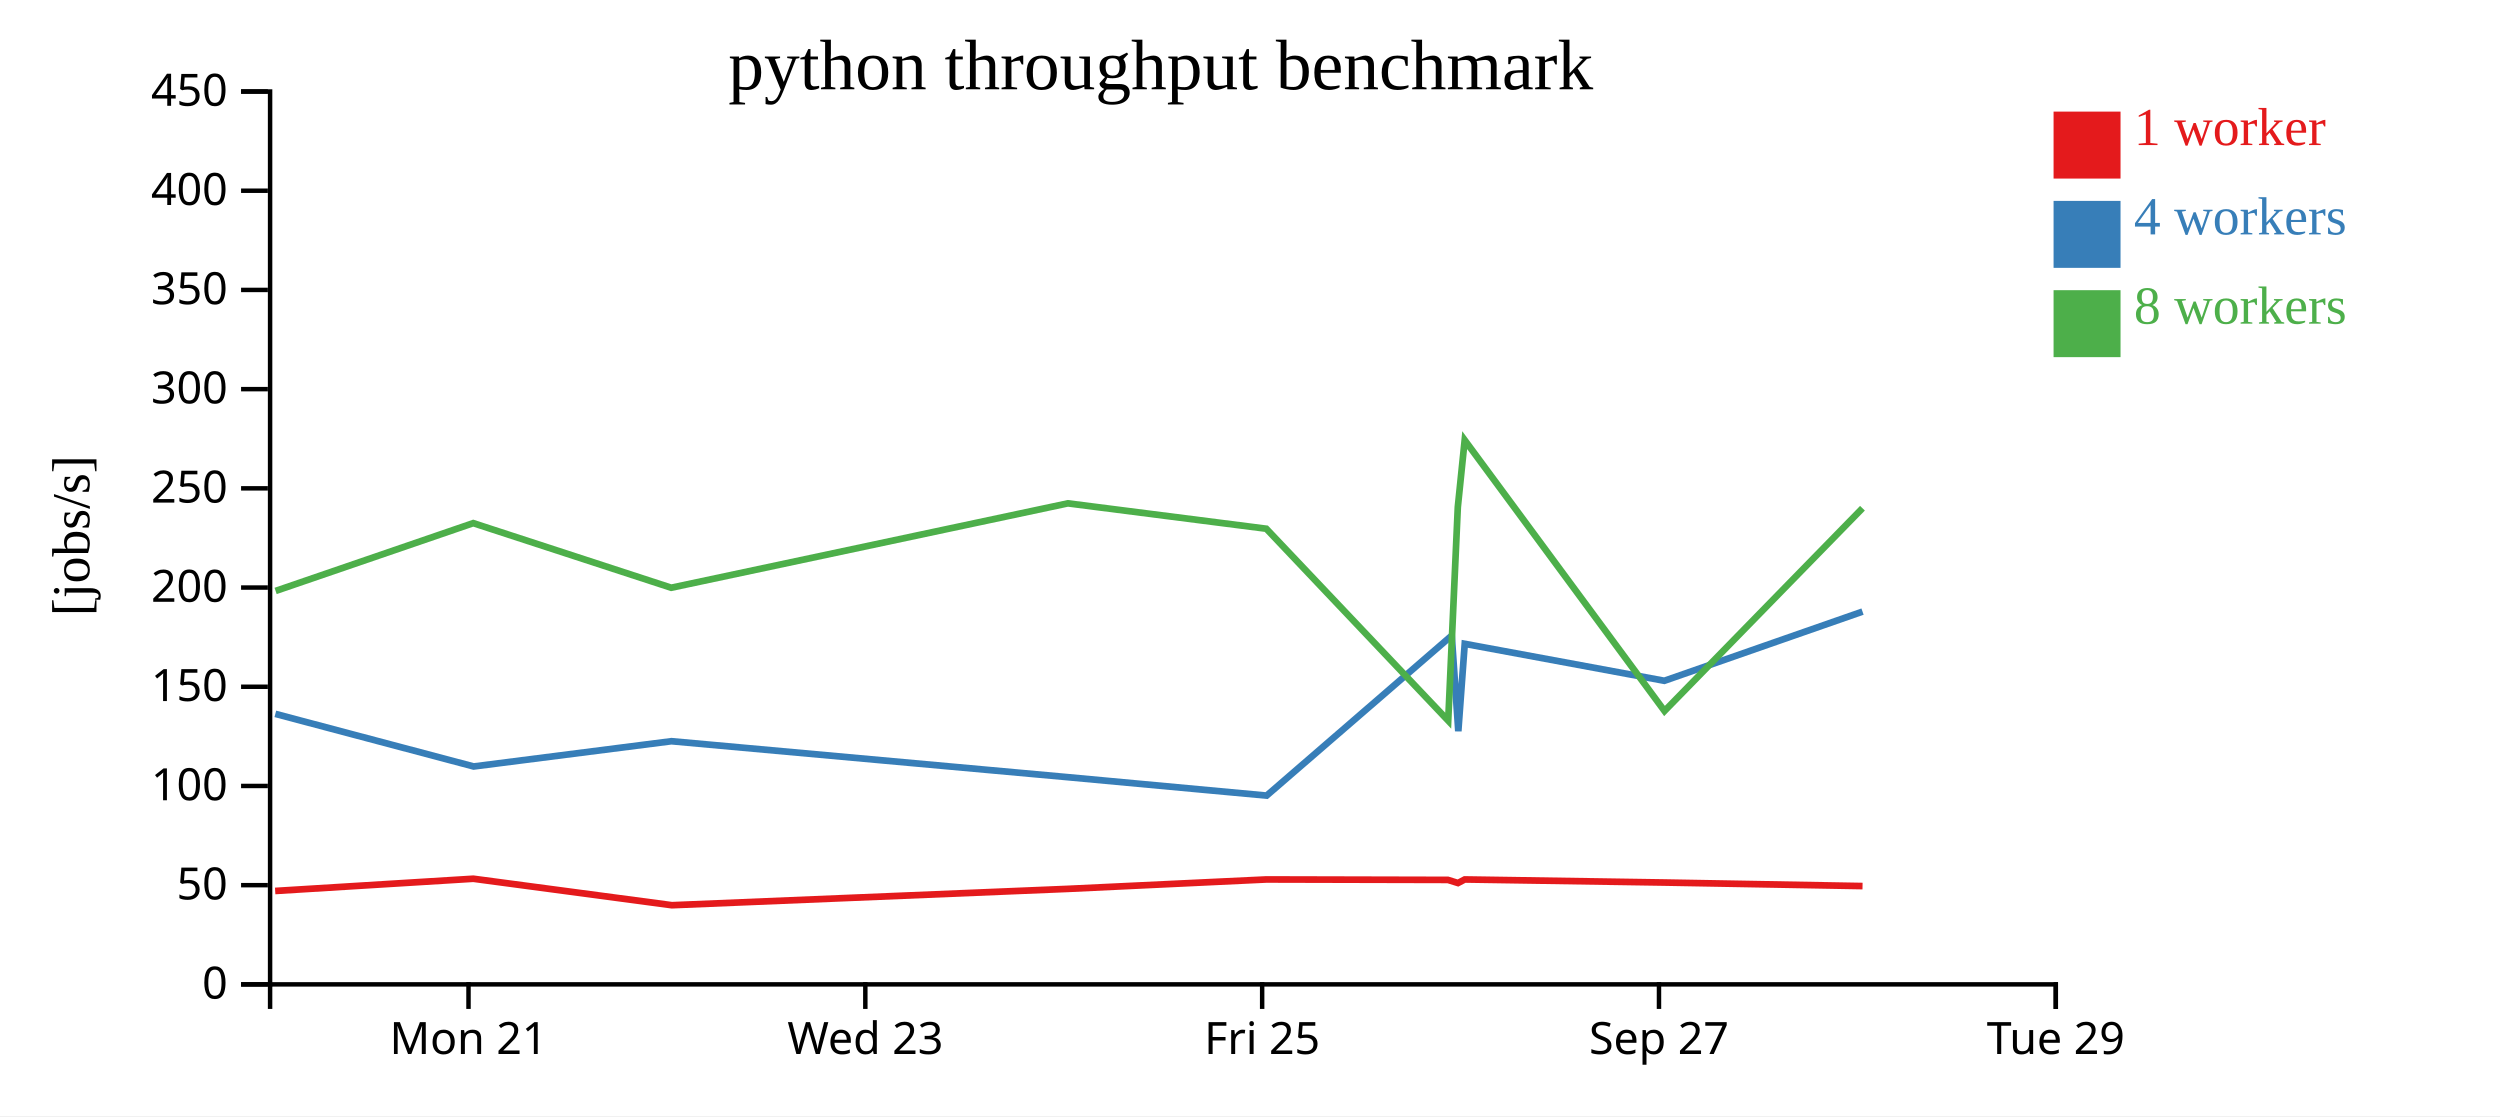
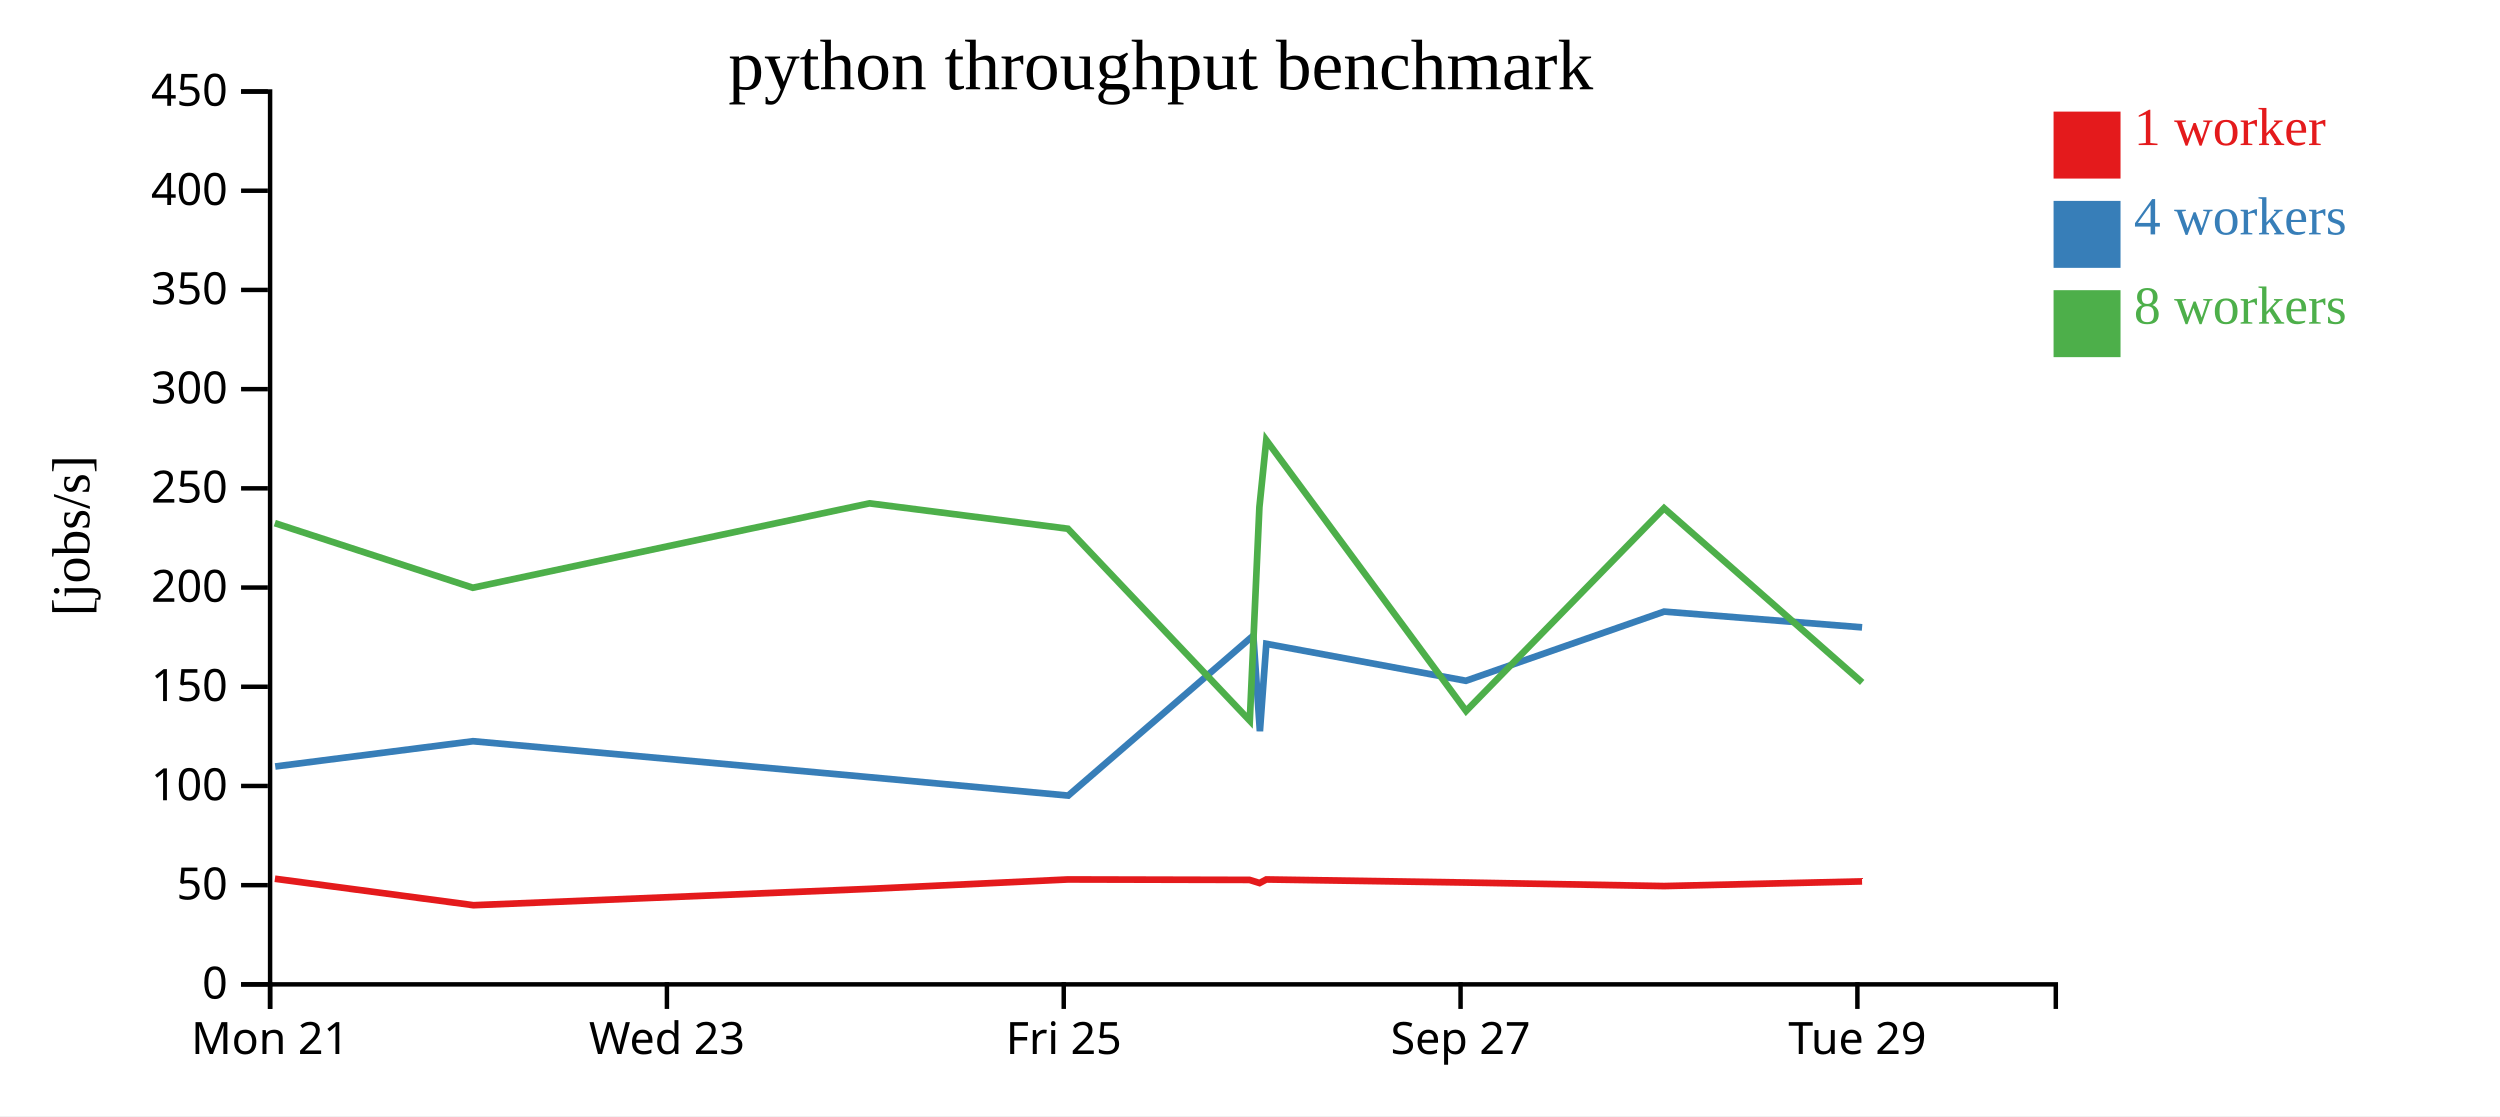
<svg xmlns="http://www.w3.org/2000/svg" width="560" height="250">
  <rect width="100%" height="100%" fill="white" />
  <g transform="translate(60,20)">
    <g transform="translate(0,200)" fill="none" font-size="10" font-family="sans-serif" text-anchor="middle">
      <path class="domain" stroke="currentColor" d="M0.5,6V0.5H400.5V6" />
-       <g class="tick" opacity="1" transform="translate(44.94444,0)">
+       <g class="tick" opacity="1" transform="translate(0.5,0)">
        <line stroke="currentColor" y2="6" />
        <text fill="currentColor" y="9" dy="0.71em">Mon 21</text>
      </g>
-       <g class="tick" opacity="1" transform="translate(133.8333,0)">
+       <g class="tick" opacity="1" transform="translate(89.38889,0)">
        <line stroke="currentColor" y2="6" />
        <text fill="currentColor" y="9" dy="0.71em">Wed 23</text>
      </g>
-       <g class="tick" opacity="1" transform="translate(222.7222,0)">
+       <g class="tick" opacity="1" transform="translate(178.2778,0)">
        <line stroke="currentColor" y2="6" />
        <text fill="currentColor" y="9" dy="0.71em">Fri 25</text>
      </g>
-       <g class="tick" opacity="1" transform="translate(311.6111,0)">
+       <g class="tick" opacity="1" transform="translate(267.1667,0)">
        <line stroke="currentColor" y2="6" />
        <text fill="currentColor" y="9" dy="0.71em">Sep 27</text>
      </g>
-       <g class="tick" opacity="1" transform="translate(400.5,0)">
+       <g class="tick" opacity="1" transform="translate(356.0556,0)">
        <line stroke="currentColor" y2="6" />
        <text fill="currentColor" y="9" dy="0.71em">Tue 29</text>
      </g>
    </g>
    <g fill="none" font-size="10" font-family="sans-serif" text-anchor="end">
      <path class="domain" stroke="currentColor" d="M-6,200.5H0.5V0.5H-6" />
      <g class="tick" opacity="1" transform="translate(0,200.5)">
        <line stroke="currentColor" x2="-6" />
        <text fill="currentColor" x="-9" dy="0.32em">0</text>
      </g>
      <g class="tick" opacity="1" transform="translate(0,178.2778)">
        <line stroke="currentColor" x2="-6" />
        <text fill="currentColor" x="-9" dy="0.32em">50</text>
      </g>
      <g class="tick" opacity="1" transform="translate(0,156.0556)">
        <line stroke="currentColor" x2="-6" />
        <text fill="currentColor" x="-9" dy="0.32em">100</text>
      </g>
      <g class="tick" opacity="1" transform="translate(0,133.8333)">
        <line stroke="currentColor" x2="-6" />
        <text fill="currentColor" x="-9" dy="0.32em">150</text>
      </g>
      <g class="tick" opacity="1" transform="translate(0,111.6111)">
        <line stroke="currentColor" x2="-6" />
        <text fill="currentColor" x="-9" dy="0.32em">200</text>
      </g>
      <g class="tick" opacity="1" transform="translate(0,89.38889)">
        <line stroke="currentColor" x2="-6" />
        <text fill="currentColor" x="-9" dy="0.32em">250</text>
      </g>
      <g class="tick" opacity="1" transform="translate(0,67.16667)">
        <line stroke="currentColor" x2="-6" />
        <text fill="currentColor" x="-9" dy="0.32em">300</text>
      </g>
      <g class="tick" opacity="1" transform="translate(0,44.94444)">
        <line stroke="currentColor" x2="-6" />
        <text fill="currentColor" x="-9" dy="0.32em">350</text>
      </g>
      <g class="tick" opacity="1" transform="translate(0,22.72222)">
        <line stroke="currentColor" x2="-6" />
        <text fill="currentColor" x="-9" dy="0.32em">400</text>
      </g>
      <g class="tick" opacity="1" transform="translate(0,0.5)">
        <line stroke="currentColor" x2="-6" />
        <text fill="currentColor" x="-9" dy="0.32em">450</text>
      </g>
    </g>
    <text text-anchor="middle" style="font-size: 12px" transform="rotate(-90)" y="-40" x="-100">[jobs/s]</text>
    <text text-anchor="middle" style="font-size: 16px" y="0" x="200">python throughput benchmark</text>
-     <path class="line" fill="none" stroke="#e41a1c" stroke-width="1.5" d="M1.636,179.575L46.024,176.837L90.504,182.769L179.242,179.105L223.675,176.998L264.333,177.098L266.588,177.798L268.101,176.998L312.776,177.686L357.208,178.479" />
-     <path class="line" fill="none" stroke="#377eb8" stroke-width="1.5" d="M1.672,139.907L46.093,151.691L90.399,146.032L179.267,154.096L223.727,158.216L265.192,122.363L266.662,143.789L268.101,124.217L312.811,132.496L357.206,116.999" />
-     <path class="line" fill="none" stroke="#4daf4a" stroke-width="1.5" d="M1.735,112.373L46.001,97.183L90.349,111.653L179.204,92.75L223.652,98.436L264.398,141.433L266.55,93.589L268.093,78.589L312.848,139.261L357.194,93.843" />
+     <path class="line" fill="none" stroke="#e41a1c" stroke-width="1.5" d="M1.58,176.837L46.059,182.769L134.798,179.105L179.231,176.998L219.888,177.098L222.143,177.798L223.656,176.998L268.332,177.686L312.764,178.479L357.099,177.428" />
+     <path class="line" fill="none" stroke="#377eb8" stroke-width="1.5" d="M1.648,151.691L45.955,146.032L134.822,154.096L179.283,158.216L220.747,122.363L222.218,143.789L223.656,124.217L268.367,132.496L312.762,116.999L357.108,120.531" />
+     <path class="line" fill="none" stroke="#4daf4a" stroke-width="1.5" d="M1.556,97.183L45.905,111.653L134.759,92.75L179.208,98.436L219.953,141.433L222.106,93.589L223.649,78.589L268.404,139.261L312.749,93.843L357.128,132.87" />
    <rect class="dot" x="400" y="5" width="15" height="15" style="fill: #e41a1c;" />
    <rect class="dot" x="400" y="25" width="15" height="15" style="fill: #377eb8;" />
    <rect class="dot" x="400" y="45" width="15" height="15" style="fill: #4daf4a;" />
    <text class="label" x="418" y="12.5" style="fill: #e41a1c; alignment-baseline: middle;" text-anchor="left">1 worker</text>
    <text class="label" x="418" y="32.5" style="fill: #377eb8; alignment-baseline: middle;" text-anchor="left">4 workers</text>
    <text class="label" x="418" y="52.5" style="fill: #4daf4a; alignment-baseline: middle;" text-anchor="left">8 workers</text>
  </g>
</svg>
